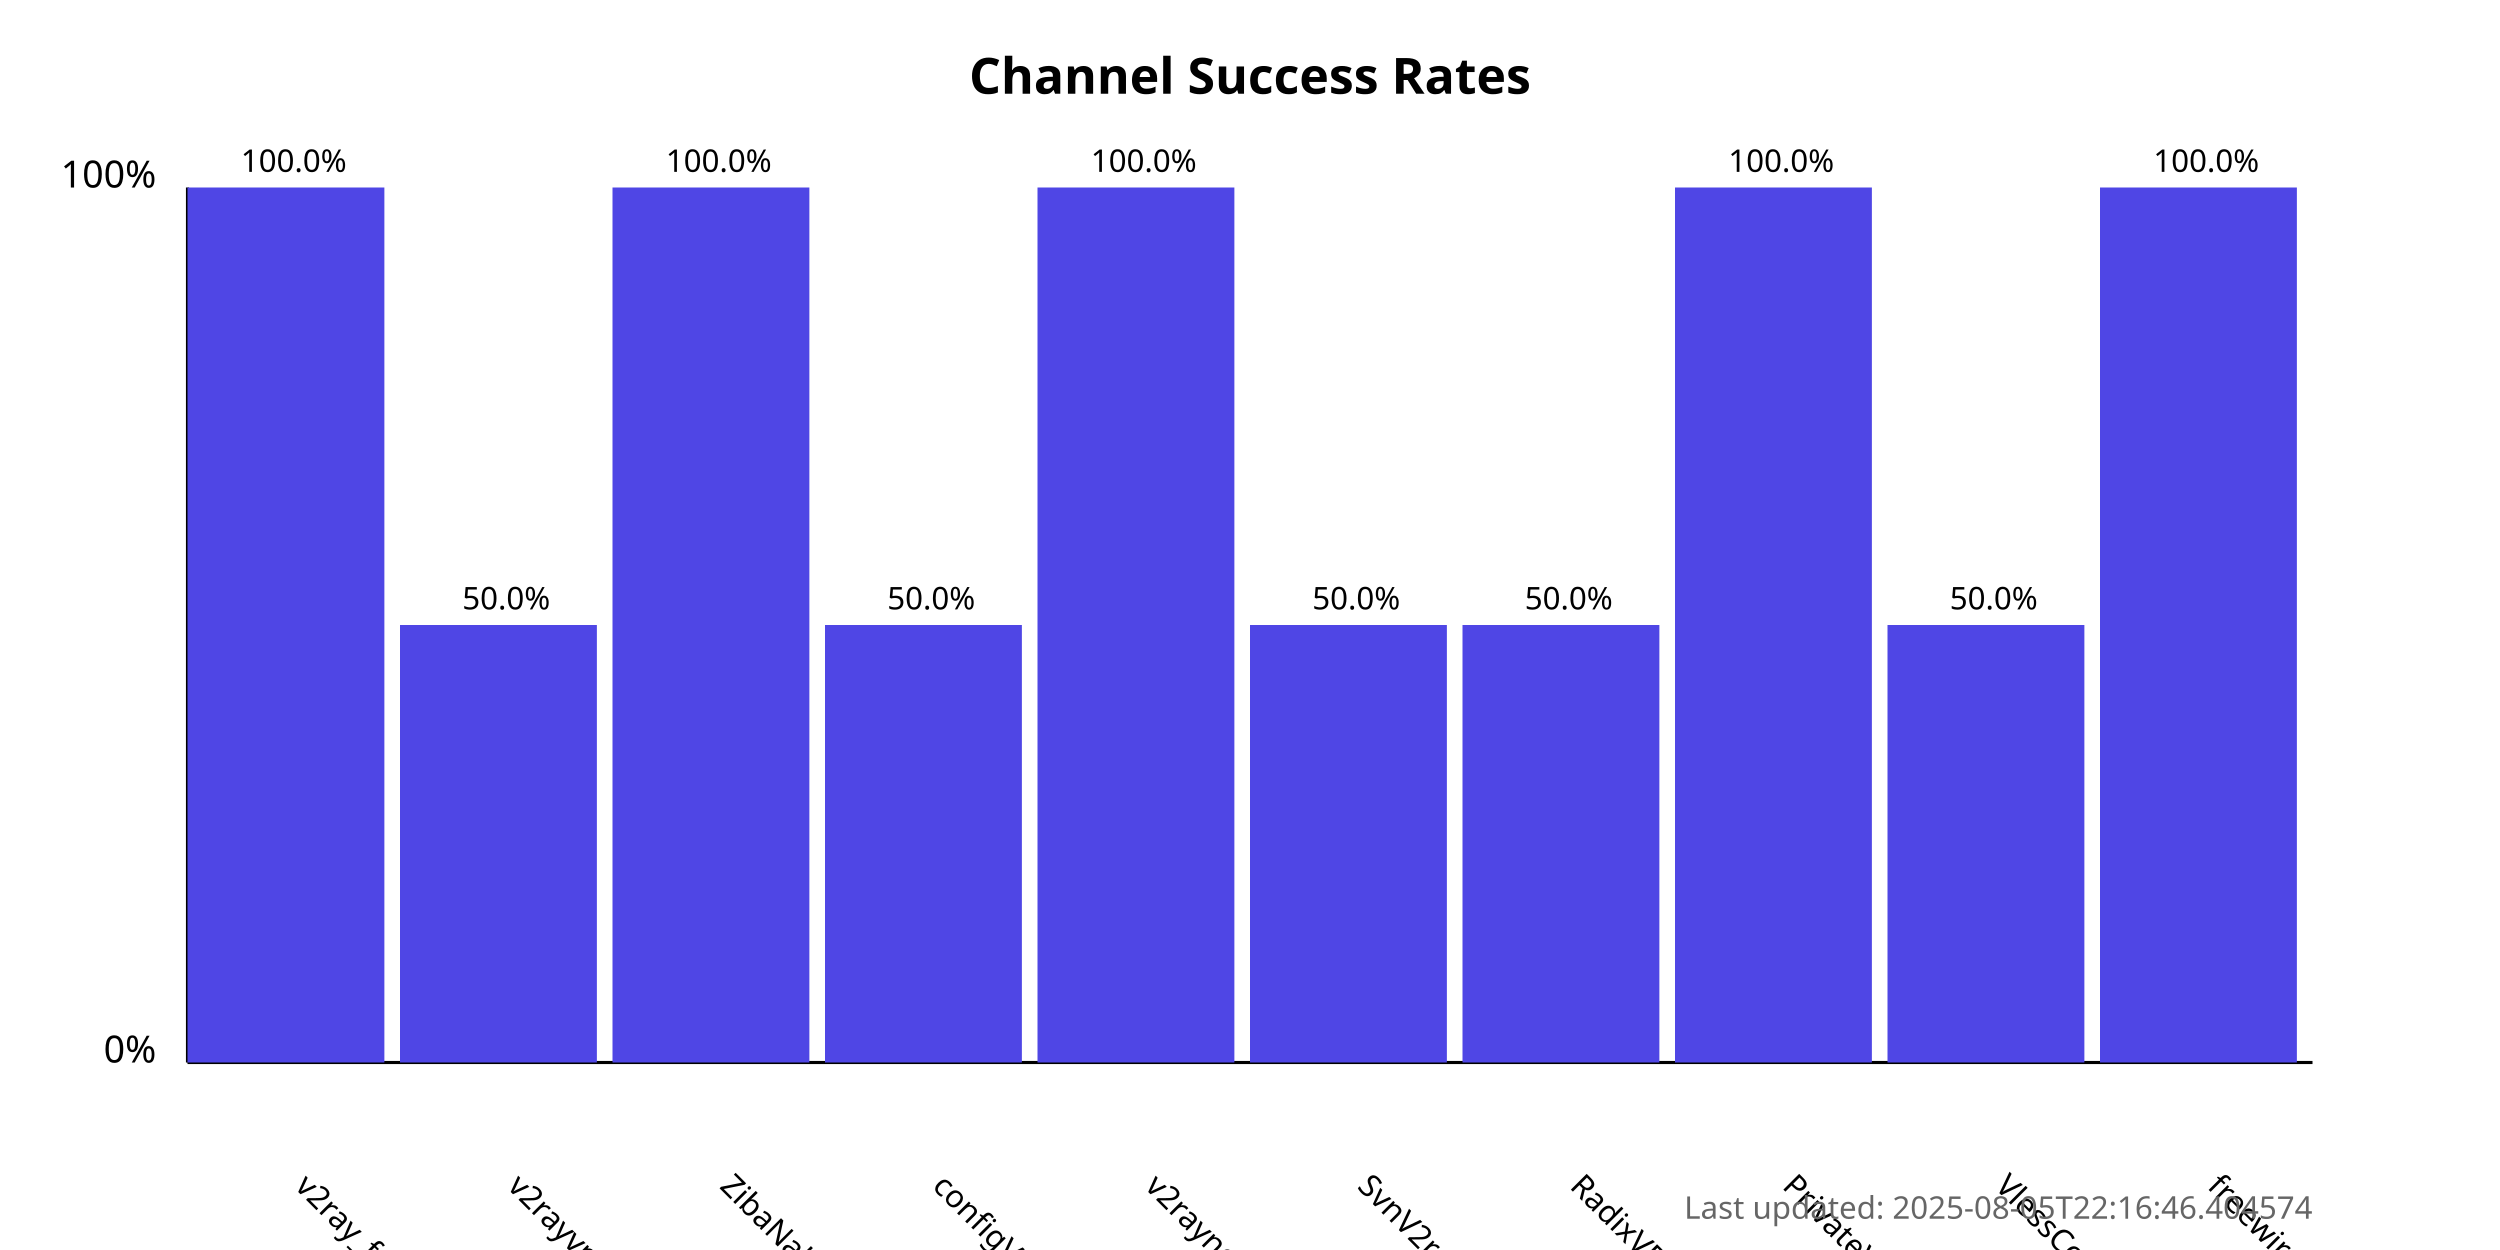
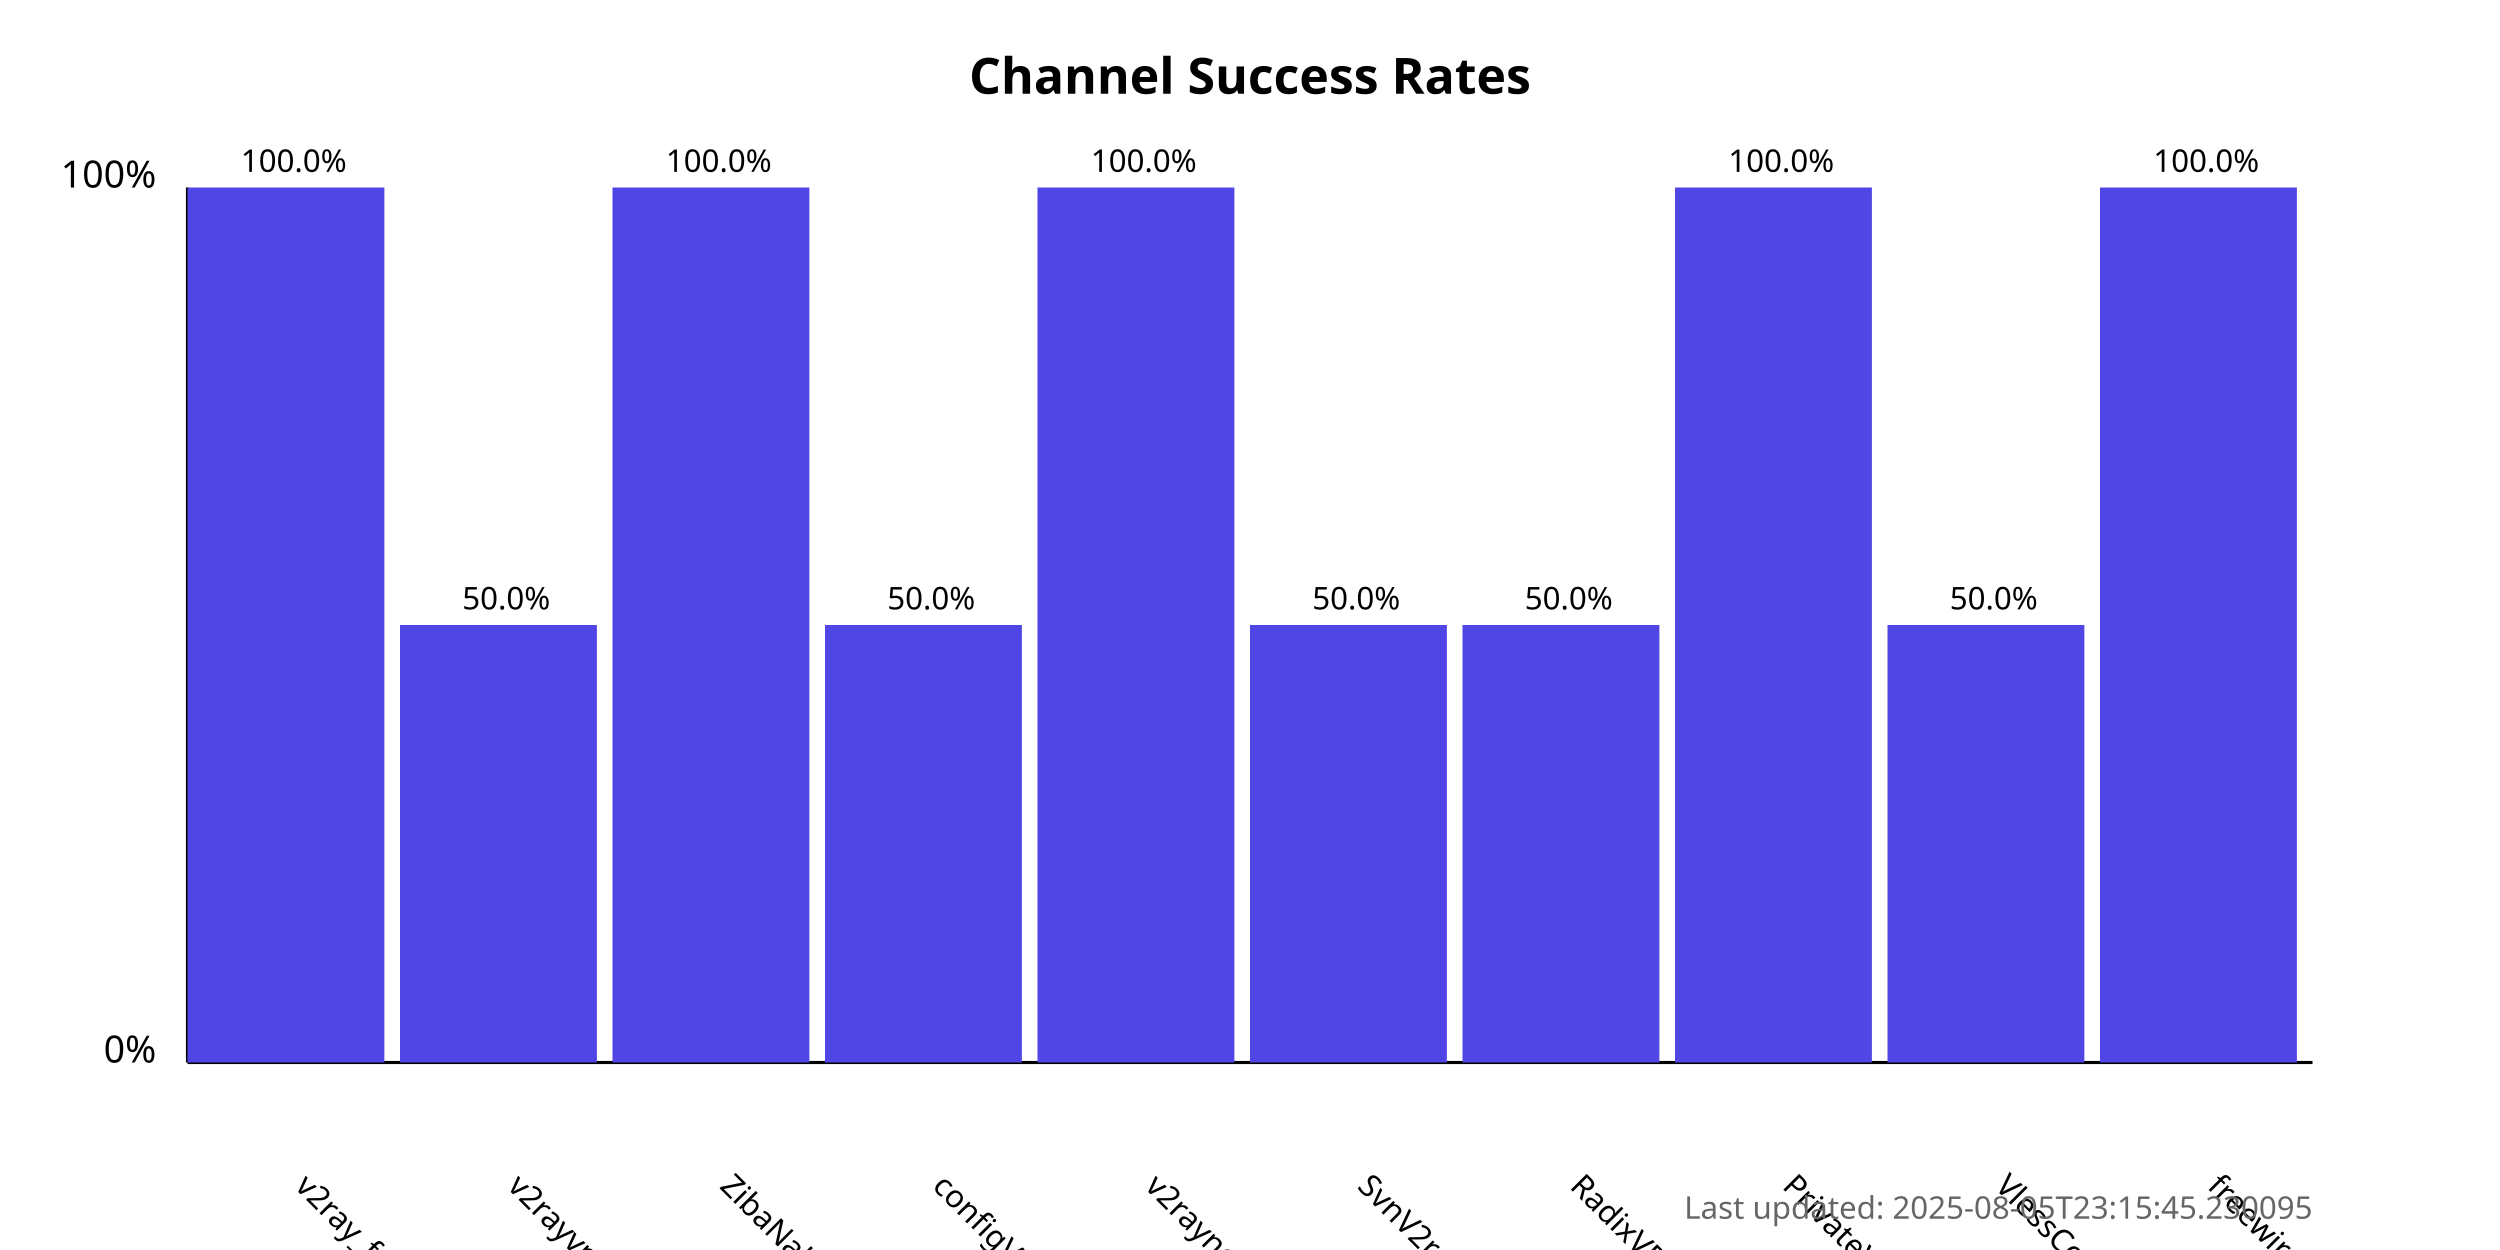
<svg xmlns="http://www.w3.org/2000/svg" width="800" height="400">
  <style>
            .chart-title { font: bold 16px sans-serif; }
            .axis-label { font: 12px sans-serif; }
            .tick-label { font: 10px sans-serif; }
            .bar { fill: #4f46e5; }
            .bar:hover { fill: #6366f1; }
            .timestamp { font: 10px sans-serif; fill: #666; }
        </style>
  <text x="400.0" y="30" text-anchor="middle" class="chart-title">
            Channel Success Rates
        </text>
  <line x1="60" y1="340" x2="60" y2="60" stroke="black" stroke-width="1" />
  <line x1="60" y1="340" x2="740" y2="340" stroke="black" stroke-width="1" />
  <text x="50" y="340" text-anchor="end" class="axis-label">0%</text>
  <text x="50" y="60" text-anchor="end" class="axis-label">100%</text>
  <g>
    <rect x="60" y="60.0" width="63.0" height="280.0" class="bar" />
    <text x="94.0" y="380" transform="rotate(45, 94.0, 380)" text-anchor="start" class="tick-label">
                v2ray_free_conf
            </text>
    <text x="94.0" y="55.0" text-anchor="middle" class="tick-label">
                100.0%
            </text>
  </g>
  <g>
    <rect x="128.0" y="200.0" width="63.0" height="140.0" class="bar" />
    <text x="162.0" y="380" transform="rotate(45, 162.0, 380)" text-anchor="start" class="tick-label">
                v2rayvpno
            </text>
    <text x="162.0" y="195.0" text-anchor="middle" class="tick-label">
                50.0%
            </text>
  </g>
  <g>
    <rect x="196.0" y="60.0" width="63.0" height="280.0" class="bar" />
    <text x="230.0" y="380" transform="rotate(45, 230.0, 380)" text-anchor="start" class="tick-label">
                ZibaNabz
            </text>
    <text x="230.0" y="55.0" text-anchor="middle" class="tick-label">
                100.0%
            </text>
  </g>
  <g>
    <rect x="264.0" y="200.0" width="63.0" height="140.0" class="bar" />
    <text x="298.0" y="380" transform="rotate(45, 298.0, 380)" text-anchor="start" class="tick-label">
                configV2rayForFree
            </text>
    <text x="298.0" y="195.0" text-anchor="middle" class="tick-label">
                50.0%
            </text>
  </g>
  <g>
    <rect x="332.0" y="60.0" width="63.0" height="280.0" class="bar" />
    <text x="366.0" y="380" transform="rotate(45, 366.0, 380)" text-anchor="start" class="tick-label">
                v2rayngvpn
            </text>
    <text x="366.0" y="55.0" text-anchor="middle" class="tick-label">
                100.0%
            </text>
  </g>
  <g>
    <rect x="400.0" y="200.0" width="63.0" height="140.0" class="bar" />
    <text x="434.0" y="380" transform="rotate(45, 434.0, 380)" text-anchor="start" class="tick-label">
                SvnV2ray
            </text>
    <text x="434.0" y="195.0" text-anchor="middle" class="tick-label">
                50.0%
            </text>
  </g>
  <g>
    <rect x="468.0" y="200.0" width="63.0" height="140.0" class="bar" />
    <text x="502.0" y="380" transform="rotate(45, 502.0, 380)" text-anchor="start" class="tick-label">
                RadixVPN
            </text>
    <text x="502.0" y="195.0" text-anchor="middle" class="tick-label">
                50.0%
            </text>
  </g>
  <g>
    <rect x="536.0" y="60.0" width="63.0" height="280.0" class="bar" />
    <text x="570.0" y="380" transform="rotate(45, 570.0, 380)" text-anchor="start" class="tick-label">
                PrivateVPNs
            </text>
    <text x="570.0" y="55.0" text-anchor="middle" class="tick-label">
                100.0%
            </text>
  </g>
  <g>
    <rect x="604.0" y="200.0" width="63.0" height="140.0" class="bar" />
    <text x="638.0" y="380" transform="rotate(45, 638.0, 380)" text-anchor="start" class="tick-label">
                VlessConfig
            </text>
    <text x="638.0" y="195.0" text-anchor="middle" class="tick-label">
                50.0%
            </text>
  </g>
  <g>
    <rect x="672.0" y="60.0" width="63.0" height="280.0" class="bar" />
    <text x="706.0" y="380" transform="rotate(45, 706.0, 380)" text-anchor="start" class="tick-label">
                freewireguard
            </text>
    <text x="706.0" y="55.0" text-anchor="middle" class="tick-label">
                100.0%
            </text>
  </g>
  <text x="740" y="390" text-anchor="end" class="timestamp">
-             Last updated: 2025-08-05T22:16:46.404574
+             Last updated: 2025-08-05T23:15:45.230095
        </text>
</svg>
